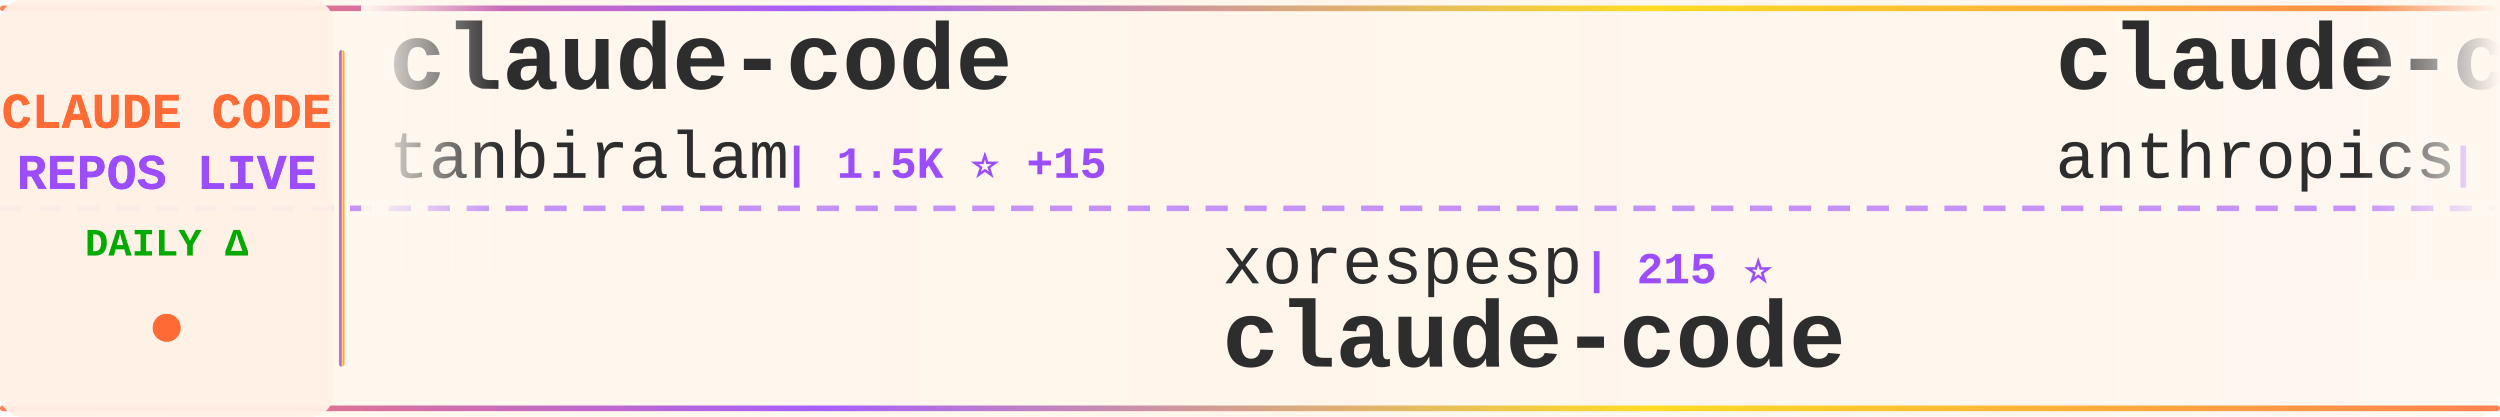
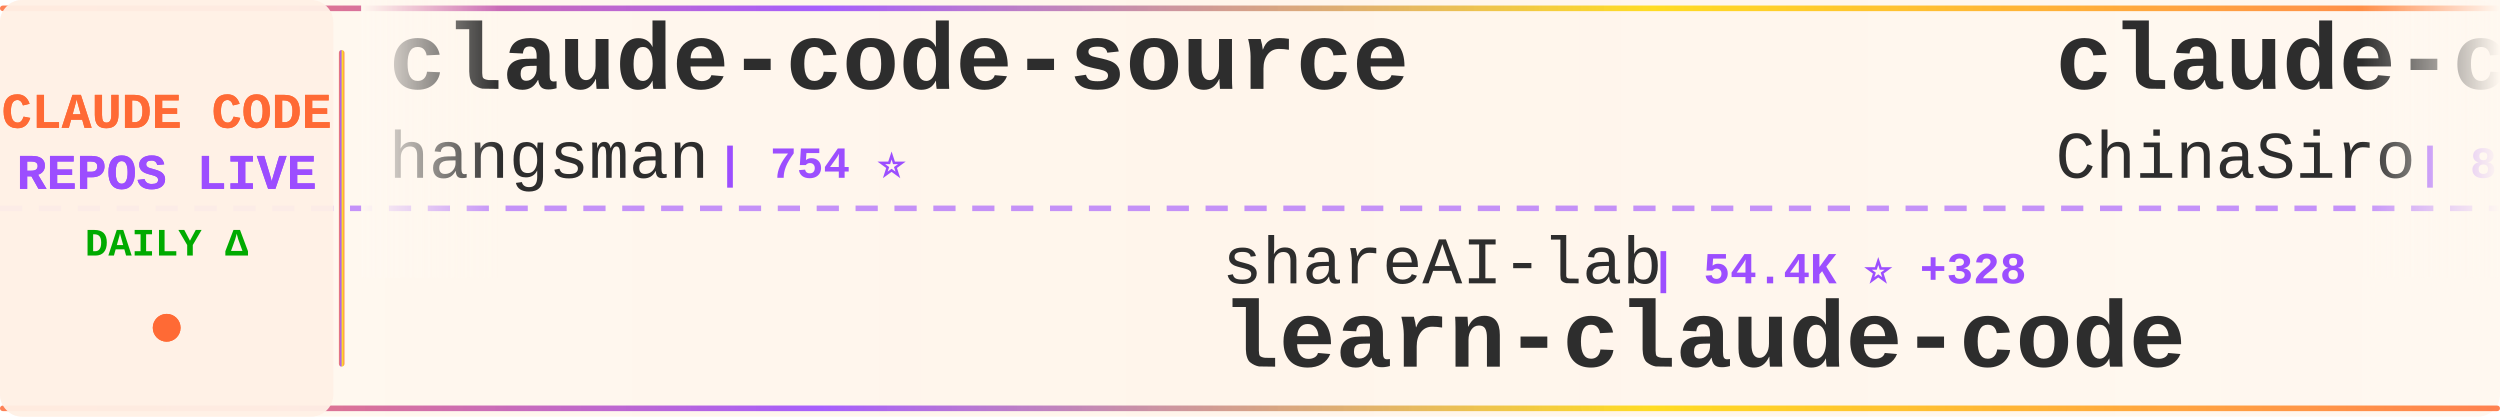
<svg xmlns="http://www.w3.org/2000/svg" width="900" height="150">
  <defs>
    <linearGradient id="tickerBg" x1="0%" y1="0%" x2="100%" y2="0%">
      <stop offset="0%" style="stop-color:#fff8f0;stop-opacity:0.98" />
      <stop offset="50%" style="stop-color:#fff5eb;stop-opacity:1" />
      <stop offset="100%" style="stop-color:#fff8f0;stop-opacity:0.98" />
    </linearGradient>
    <linearGradient id="borderGrad" x1="0%" y1="0%" x2="100%" y2="0%">
      <stop offset="0%" style="stop-color:#FF6B35;stop-opacity:0.85">
        <animate attributeName="stop-opacity" values="0.85;1;0.85" dur="2s" repeatCount="indefinite" />
      </stop>
      <stop offset="33%" style="stop-color:#9C4EFF;stop-opacity:0.9">
        <animate attributeName="stop-opacity" values="0.9;1;0.9" dur="2.2s" repeatCount="indefinite" />
      </stop>
      <stop offset="66%" style="stop-color:#FFD700;stop-opacity:0.85">
        <animate attributeName="stop-opacity" values="0.85;1;0.85" dur="1.8s" repeatCount="indefinite" />
      </stop>
      <stop offset="100%" style="stop-color:#FF6B35;stop-opacity:0.85">
        <animate attributeName="stop-opacity" values="0.85;1;0.85" dur="2s" repeatCount="indefinite" />
      </stop>
    </linearGradient>
    <filter id="textGlow">
      <feGaussianBlur stdDeviation="0.15" result="coloredBlur" />
      <feMerge>
        <feMergeNode in="coloredBlur" />
        <feMergeNode in="SourceGraphic" />
      </feMerge>
    </filter>
    <filter id="metricGlow">
      <feGaussianBlur stdDeviation="0.2" result="coloredBlur" />
      <feMerge>
        <feMergeNode in="coloredBlur" />
        <feMergeNode in="SourceGraphic" />
      </feMerge>
    </filter>
    <linearGradient id="leftFade" x1="0%" y1="0%" x2="100%" y2="0%">
      <stop offset="0%" style="stop-color:#fff8f0;stop-opacity:1" />
      <stop offset="100%" style="stop-color:#fff8f0;stop-opacity:0" />
    </linearGradient>
    <linearGradient id="rightFade" x1="0%" y1="0%" x2="100%" y2="0%">
      <stop offset="0%" style="stop-color:#fff8f0;stop-opacity:0" />
      <stop offset="100%" style="stop-color:#fff8f0;stop-opacity:1" />
    </linearGradient>
  </defs>
  <rect width="900" height="150" fill="url(#tickerBg)" rx="8" />
  <rect x="0" y="2" width="900" height="2" fill="url(#borderGrad)" rx="1" />
  <rect x="0" y="146" width="900" height="2" fill="url(#borderGrad)" rx="1" />
  <line x1="0" y1="75" x2="900" y2="75" stroke="#9C4EFF" stroke-width="2" stroke-dasharray="8 6" opacity="0.6" />
  <rect x="0" y="0" width="120" height="150" fill="#fff0e6" opacity="0.95" rx="8" />
  <text x="60" y="46" font-family="'Courier New', monospace" font-size="18" font-weight="bold" fill="#FF6B35" text-anchor="middle" filter="url(#textGlow)">
    CLAUDE CODE
  </text>
  <text x="60" y="68" font-family="'Courier New', monospace" font-size="18" font-weight="bold" fill="#9C4EFF" text-anchor="middle" filter="url(#textGlow)">
    REPOS LIVE
  </text>
  <text x="60" y="92" font-family="'Courier New', monospace" font-size="14" font-weight="bold" fill="#00aa00" text-anchor="middle">
    DAILY Δ
  </text>
  <circle cx="60" cy="118" r="5" fill="#FF6B35" filter="url(#metricGlow)">
    <animate attributeName="r" values="4;6;4" dur="1.5s" repeatCount="indefinite" />
    <animate attributeName="opacity" values="0.6;1;0.6" dur="1.5s" repeatCount="indefinite" />
  </circle>
  <rect x="122" y="18" width="2" height="114" fill="url(#borderGrad)" rx="1" />
  <clipPath id="tickerClip">
    <rect x="130" y="0" width="770" height="150" />
  </clipPath>
  <g clip-path="url(#tickerClip)">
    <g id="tickerItems">
      <animateTransform attributeName="transform" attributeType="XML" type="translate" from="0 0" to="-3000 0" dur="54s" repeatCount="indefinite" />
      <g transform="translate(0, 0)">
-         <text x="140" y="32" font-family="'Courier New', monospace" font-size="34" font-weight="bold" fill="#2d2d2d">claude-code</text>
-         <text x="140" y="64" font-family="'Courier New', monospace" font-size="24" font-weight="normal" fill="#2d2d2d" opacity="1.0">tanbiralam</text>
-         <text x="282" y="64" font-family="'Courier New', monospace" font-size="16" font-weight="bold" fill="#9C4EFF"> | 1.5K ⭐ +15</text>
+         <text x="140" y="32" font-family="'Courier New', monospace" font-size="34" font-weight="bold" fill="#2d2d2d">claude-code-source</text>
+         <text x="140" y="64" font-family="'Courier New', monospace" font-size="24" font-weight="normal" fill="#2d2d2d" opacity="1.0">hangsman</text>
+         <text x="258" y="64" font-family="'Courier New', monospace" font-size="16" font-weight="bold" fill="#9C4EFF"> | 754 ⭐</text>
      </g>
      <g transform="translate(300, 0)">
-         <text x="140" y="102" font-family="'Courier New', monospace" font-size="24" font-weight="normal" fill="#2d2d2d" opacity="1.0">xorespesp</text>
-         <text x="270" y="102" font-family="'Courier New', monospace" font-size="16" font-weight="bold" fill="#9C4EFF"> | 215 ⭐</text>
-         <text x="140" y="132" font-family="'Courier New', monospace" font-size="34" font-weight="bold" fill="#2d2d2d">claude-code</text>
+         <text x="140" y="102" font-family="'Courier New', monospace" font-size="24" font-weight="normal" fill="#2d2d2d" opacity="1.0">shareAI-lab</text>
+         <text x="294" y="102" font-family="'Courier New', monospace" font-size="16" font-weight="bold" fill="#9C4EFF"> | 54.4K ⭐ +328</text>
+         <text x="140" y="132" font-family="'Courier New', monospace" font-size="34" font-weight="bold" fill="#2d2d2d">learn-claude-code</text>
      </g>
      <g transform="translate(600, 0)">
-         <text x="140" y="32" font-family="'Courier New', monospace" font-size="34" font-weight="bold" fill="#2d2d2d">claude-code-base-action</text>
-         <text x="140" y="64" font-family="'Courier New', monospace" font-size="24" font-weight="normal" fill="#2d2d2d" opacity="1.0">anthropics</text>
-         <text x="282" y="64" font-family="'Courier New', monospace" font-size="16" font-weight="bold" fill="#9C4EFF"> | 799 ⭐ +2</text>
+         <text x="140" y="32" font-family="'Courier New', monospace" font-size="34" font-weight="bold" fill="#2d2d2d">claude-code-sourcemap</text>
+         <text x="140" y="64" font-family="'Courier New', monospace" font-size="24" font-weight="normal" fill="#2d2d2d" opacity="1.0">ChinaSiro</text>
+         <text x="270" y="64" font-family="'Courier New', monospace" font-size="16" font-weight="bold" fill="#9C4EFF"> | 8.9K ⭐ +14</text>
      </g>
      <g transform="translate(900, 0)">
-         <text x="140" y="102" font-family="'Courier New', monospace" font-size="24" font-weight="normal" fill="#2d2d2d" opacity="1.0">AICoderTudou</text>
-         <text x="306" y="102" font-family="'Courier New', monospace" font-size="16" font-weight="bold" fill="#9C4EFF"> | 485 ⭐ +2</text>
-         <text x="140" y="132" font-family="'Courier New', monospace" font-size="34" font-weight="bold" fill="#2d2d2d">claude-code-tudou</text>
+         <text x="140" y="102" font-family="'Courier New', monospace" font-size="24" font-weight="normal" fill="#2d2d2d" opacity="1.0">router-for-me</text>
+         <text x="318" y="102" font-family="'Courier New', monospace" font-size="16" font-weight="bold" fill="#9C4EFF"> | 26.9K ⭐ +300</text>
+         <text x="140" y="132" font-family="'Courier New', monospace" font-size="34" font-weight="bold" fill="#2d2d2d">CLIProxyAPI</text>
      </g>
      <g transform="translate(1200, 0)">
        <text x="140" y="32" font-family="'Courier New', monospace" font-size="34" font-weight="bold" fill="#2d2d2d">claude-code</text>
-         <text x="140" y="64" font-family="'Courier New', monospace" font-size="24" font-weight="normal" fill="#2d2d2d" opacity="1.0">mehmoodosman</text>
-         <text x="306" y="64" font-family="'Courier New', monospace" font-size="16" font-weight="bold" fill="#9C4EFF"> | 163 ⭐</text>
+         <text x="140" y="64" font-family="'Courier New', monospace" font-size="24" font-weight="normal" fill="#2d2d2d" opacity="1.0">yasasbanukaofficial</text>
+         <text x="390" y="64" font-family="'Courier New', monospace" font-size="16" font-weight="bold" fill="#9C4EFF"> | 2.6K ⭐ +32</text>
      </g>
      <g transform="translate(1500, 0)">
-         <text x="140" y="102" font-family="'Courier New', monospace" font-size="24" font-weight="normal" fill="#2d2d2d" opacity="1.0">alex000kim</text>
-         <text x="282" y="102" font-family="'Courier New', monospace" font-size="16" font-weight="bold" fill="#9C4EFF"> | 216 ⭐ +2</text>
-         <text x="140" y="132" font-family="'Courier New', monospace" font-size="34" font-weight="bold" fill="#2d2d2d">claude-code</text>
+         <text x="140" y="102" font-family="'Courier New', monospace" font-size="24" font-weight="normal" fill="#2d2d2d" opacity="1.0">sickn33</text>
+         <text x="246" y="102" font-family="'Courier New', monospace" font-size="16" font-weight="bold" fill="#9C4EFF"> | 33.7K ⭐ +194</text>
+         <text x="140" y="132" font-family="'Courier New', monospace" font-size="34" font-weight="bold" fill="#2d2d2d">antigravity-awesome-skil...</text>
      </g>
      <g transform="translate(1800, 0)">
-         <text x="140" y="32" font-family="'Courier New', monospace" font-size="34" font-weight="bold" fill="#2d2d2d">antigravity-awesome-skil...</text>
-         <text x="140" y="64" font-family="'Courier New', monospace" font-size="24" font-weight="normal" fill="#2d2d2d" opacity="1.0">sickn33</text>
-         <text x="246" y="64" font-family="'Courier New', monospace" font-size="16" font-weight="bold" fill="#9C4EFF"> | 33.6K ⭐ +195</text>
+         <text x="140" y="32" font-family="'Courier New', monospace" font-size="34" font-weight="bold" fill="#2d2d2d">claude-coder</text>
+         <text x="140" y="64" font-family="'Courier New', monospace" font-size="24" font-weight="normal" fill="#2d2d2d" opacity="1.0">kodu-ai</text>
+         <text x="246" y="64" font-family="'Courier New', monospace" font-size="16" font-weight="bold" fill="#9C4EFF"> | 5.3K ⭐</text>
      </g>
      <g transform="translate(2100, 0)">
        <text x="140" y="102" font-family="'Courier New', monospace" font-size="24" font-weight="normal" fill="#2d2d2d" opacity="1.0">ghuntley</text>
        <text x="258" y="102" font-family="'Courier New', monospace" font-size="16" font-weight="bold" fill="#9C4EFF"> | 972 ⭐</text>
        <text x="140" y="132" font-family="'Courier New', monospace" font-size="34" font-weight="bold" fill="#2d2d2d">claude-code-source-code-...</text>
      </g>
      <g transform="translate(2400, 0)">
-         <text x="140" y="32" font-family="'Courier New', monospace" font-size="34" font-weight="bold" fill="#2d2d2d">how-claude-code-works</text>
-         <text x="140" y="64" font-family="'Courier New', monospace" font-size="24" font-weight="normal" fill="#2d2d2d" opacity="1.0">Windy3f3f3f3f</text>
-         <text x="318" y="64" font-family="'Courier New', monospace" font-size="16" font-weight="bold" fill="#9C4EFF"> | 1.9K ⭐ +19</text>
+         <text x="140" y="32" font-family="'Courier New', monospace" font-size="34" font-weight="bold" fill="#2d2d2d">claude-code-analysis</text>
+         <text x="140" y="64" font-family="'Courier New', monospace" font-size="24" font-weight="normal" fill="#2d2d2d" opacity="1.0">liuup</text>
+         <text x="222" y="64" font-family="'Courier New', monospace" font-size="16" font-weight="bold" fill="#9C4EFF"> | 1.7K ⭐ +31</text>
      </g>
      <g transform="translate(2700, 0)">
-         <text x="140" y="102" font-family="'Courier New', monospace" font-size="24" font-weight="normal" fill="#2d2d2d" opacity="1.0">ChinaSiro</text>
-         <text x="270" y="102" font-family="'Courier New', monospace" font-size="16" font-weight="bold" fill="#9C4EFF"> | 8.9K ⭐ +20</text>
-         <text x="140" y="132" font-family="'Courier New', monospace" font-size="34" font-weight="bold" fill="#2d2d2d">claude-code-sourcemap</text>
+         <text x="140" y="102" font-family="'Courier New', monospace" font-size="24" font-weight="normal" fill="#2d2d2d" opacity="1.0">anthropics</text>
+         <text x="282" y="102" font-family="'Courier New', monospace" font-size="16" font-weight="bold" fill="#9C4EFF"> | 7.1K ⭐ +23</text>
+         <text x="140" y="132" font-family="'Courier New', monospace" font-size="34" font-weight="bold" fill="#2d2d2d">claude-code-action</text>
      </g>
      <g transform="translate(3000, 0)">
-         <text x="140" y="32" font-family="'Courier New', monospace" font-size="34" font-weight="bold" fill="#2d2d2d">claude-code</text>
-         <text x="140" y="64" font-family="'Courier New', monospace" font-size="24" font-weight="normal" fill="#2d2d2d" opacity="1.0">tanbiralam</text>
-         <text x="282" y="64" font-family="'Courier New', monospace" font-size="16" font-weight="bold" fill="#9C4EFF"> | 1.5K ⭐ +15</text>
+         <text x="140" y="32" font-family="'Courier New', monospace" font-size="34" font-weight="bold" fill="#2d2d2d">claude-code-source</text>
+         <text x="140" y="64" font-family="'Courier New', monospace" font-size="24" font-weight="normal" fill="#2d2d2d" opacity="1.0">hangsman</text>
+         <text x="258" y="64" font-family="'Courier New', monospace" font-size="16" font-weight="bold" fill="#9C4EFF"> | 754 ⭐</text>
      </g>
      <g transform="translate(3300, 0)">
-         <text x="140" y="102" font-family="'Courier New', monospace" font-size="24" font-weight="normal" fill="#2d2d2d" opacity="1.0">xorespesp</text>
-         <text x="270" y="102" font-family="'Courier New', monospace" font-size="16" font-weight="bold" fill="#9C4EFF"> | 215 ⭐</text>
-         <text x="140" y="132" font-family="'Courier New', monospace" font-size="34" font-weight="bold" fill="#2d2d2d">claude-code</text>
+         <text x="140" y="102" font-family="'Courier New', monospace" font-size="24" font-weight="normal" fill="#2d2d2d" opacity="1.0">shareAI-lab</text>
+         <text x="294" y="102" font-family="'Courier New', monospace" font-size="16" font-weight="bold" fill="#9C4EFF"> | 54.4K ⭐ +328</text>
+         <text x="140" y="132" font-family="'Courier New', monospace" font-size="34" font-weight="bold" fill="#2d2d2d">learn-claude-code</text>
      </g>
      <g transform="translate(3600, 0)">
-         <text x="140" y="32" font-family="'Courier New', monospace" font-size="34" font-weight="bold" fill="#2d2d2d">claude-code-base-action</text>
-         <text x="140" y="64" font-family="'Courier New', monospace" font-size="24" font-weight="normal" fill="#2d2d2d" opacity="1.0">anthropics</text>
-         <text x="282" y="64" font-family="'Courier New', monospace" font-size="16" font-weight="bold" fill="#9C4EFF"> | 799 ⭐ +2</text>
+         <text x="140" y="32" font-family="'Courier New', monospace" font-size="34" font-weight="bold" fill="#2d2d2d">claude-code-sourcemap</text>
+         <text x="140" y="64" font-family="'Courier New', monospace" font-size="24" font-weight="normal" fill="#2d2d2d" opacity="1.0">ChinaSiro</text>
+         <text x="270" y="64" font-family="'Courier New', monospace" font-size="16" font-weight="bold" fill="#9C4EFF"> | 8.9K ⭐ +14</text>
      </g>
      <g transform="translate(3900, 0)">
-         <text x="140" y="102" font-family="'Courier New', monospace" font-size="24" font-weight="normal" fill="#2d2d2d" opacity="1.0">AICoderTudou</text>
-         <text x="306" y="102" font-family="'Courier New', monospace" font-size="16" font-weight="bold" fill="#9C4EFF"> | 485 ⭐ +2</text>
-         <text x="140" y="132" font-family="'Courier New', monospace" font-size="34" font-weight="bold" fill="#2d2d2d">claude-code-tudou</text>
+         <text x="140" y="102" font-family="'Courier New', monospace" font-size="24" font-weight="normal" fill="#2d2d2d" opacity="1.0">router-for-me</text>
+         <text x="318" y="102" font-family="'Courier New', monospace" font-size="16" font-weight="bold" fill="#9C4EFF"> | 26.9K ⭐ +300</text>
+         <text x="140" y="132" font-family="'Courier New', monospace" font-size="34" font-weight="bold" fill="#2d2d2d">CLIProxyAPI</text>
      </g>
    </g>
  </g>
  <rect x="130" y="0" width="50" height="100" fill="url(#leftFade)" />
  <rect x="850" y="0" width="50" height="100" fill="url(#rightFade)" />
</svg>
